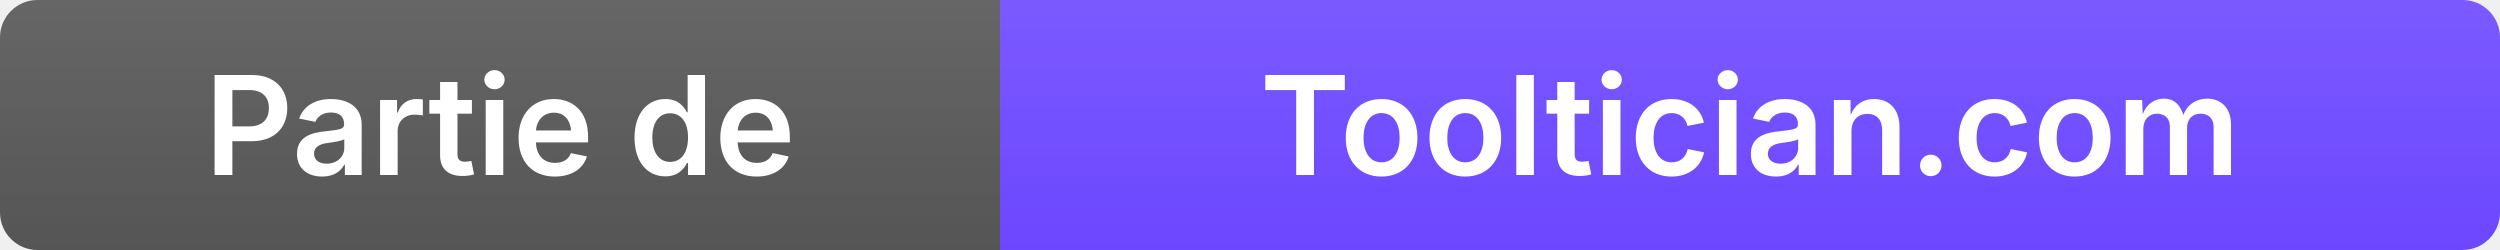
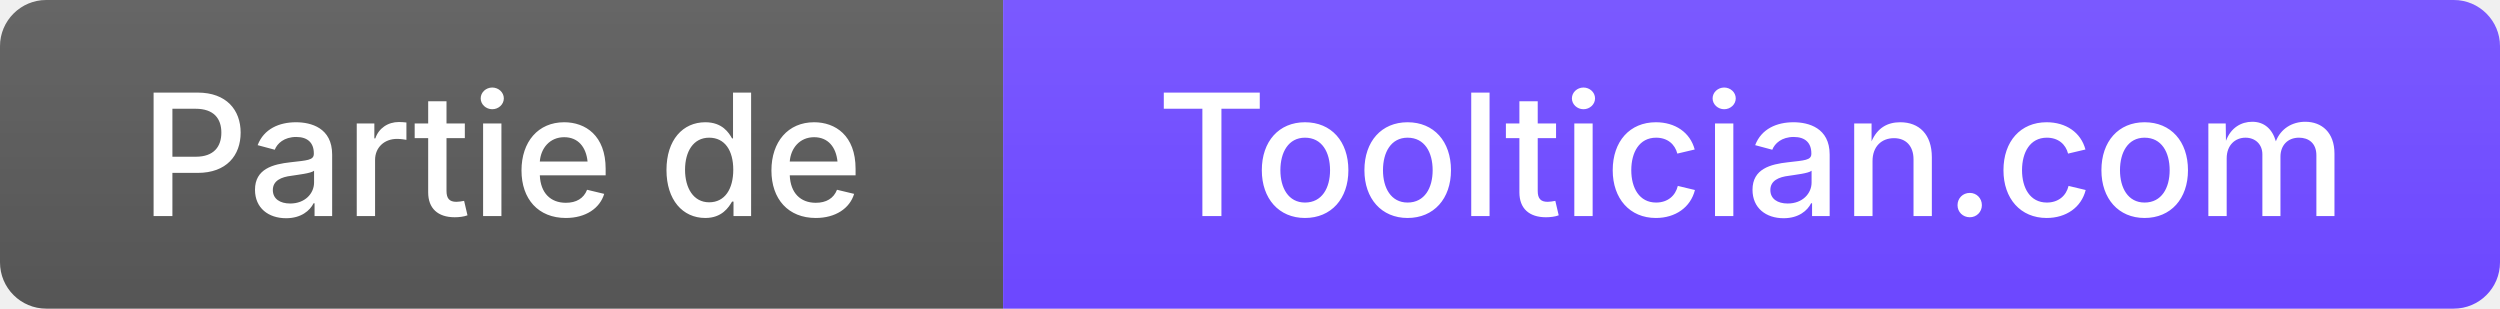
- <svg xmlns="http://www.w3.org/2000/svg" width="200" height="20" role="img" aria-label="Partie de Tooltician">
+ <svg xmlns="http://www.w3.org/2000/svg" width="162" height="20" role="img" aria-label="Partie de Tooltician.com">
  <linearGradient id="s" x2="0" y2="100%">
    <stop offset="0" stop-color="#fff" stop-opacity=".1" />
    <stop offset="1" stop-color="#fff" stop-opacity="0" />
  </linearGradient>
  <clipPath id="r">
-     <rect width="200" height="20" rx="3" fill="#fff" />
+     <rect width="162" height="20" rx="3" fill="#fff" />
  </clipPath>
  <g clip-path="url(#r)">
-     <rect width="80" height="20" fill="#555" />
-     <rect x="80" width="120" height="20" fill="#6C47FF" />
-     <rect width="200" height="20" fill="url(#s)" />
+     <rect width="65" height="20" fill="#555" />
+     <rect x="65" width="97" height="20" fill="#6C47FF" />
+     <rect width="162" height="20" fill="url(#s)" />
  </g>
-   <g fill="#fff" text-anchor="middle" font-family="system-ui, -apple-system, sans-serif" font-size="11" font-weight="600">
-     <text x="40" y="14">Partie de</text>
-     <text x="140" y="14">Tooltician.com</text>
+   <g fill="#fff" text-anchor="middle" font-family="system-ui, -apple-system, sans-serif" font-size="11" font-weight="500">
+     <text x="32.5" y="14">Partie de</text>
+     <text x="113.5" y="14">Tooltician.com</text>
  </g>
</svg>
